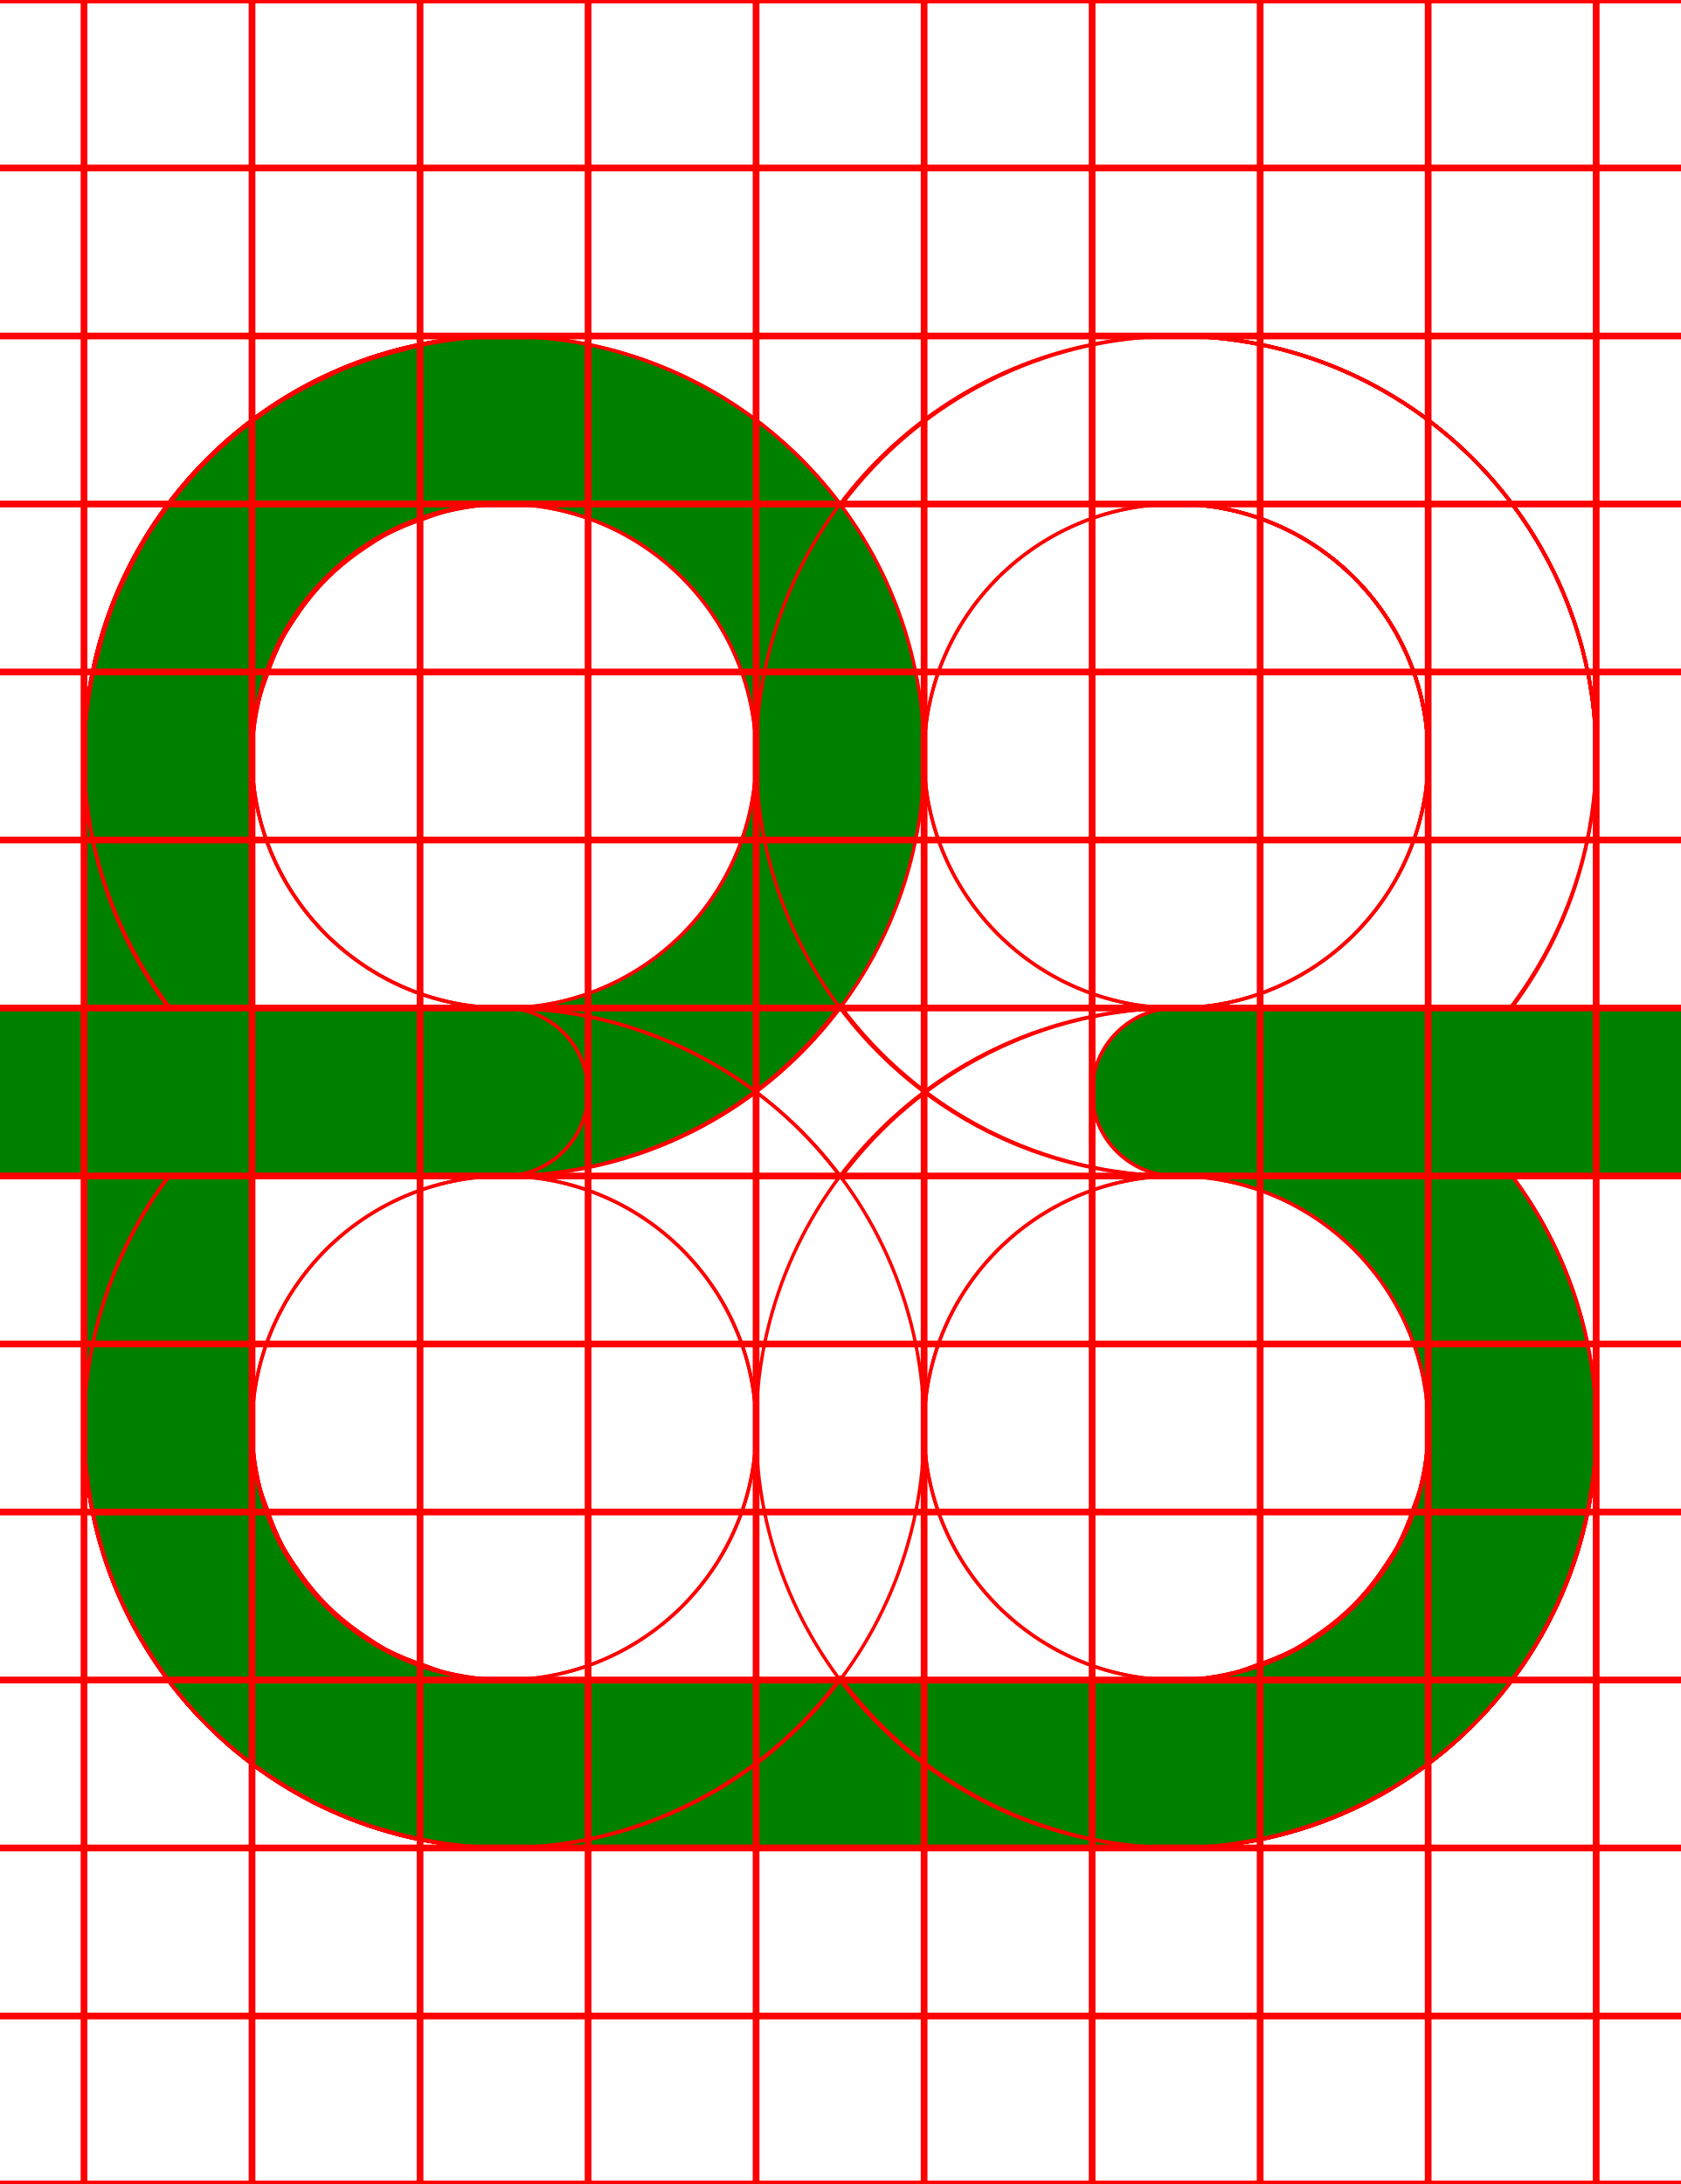
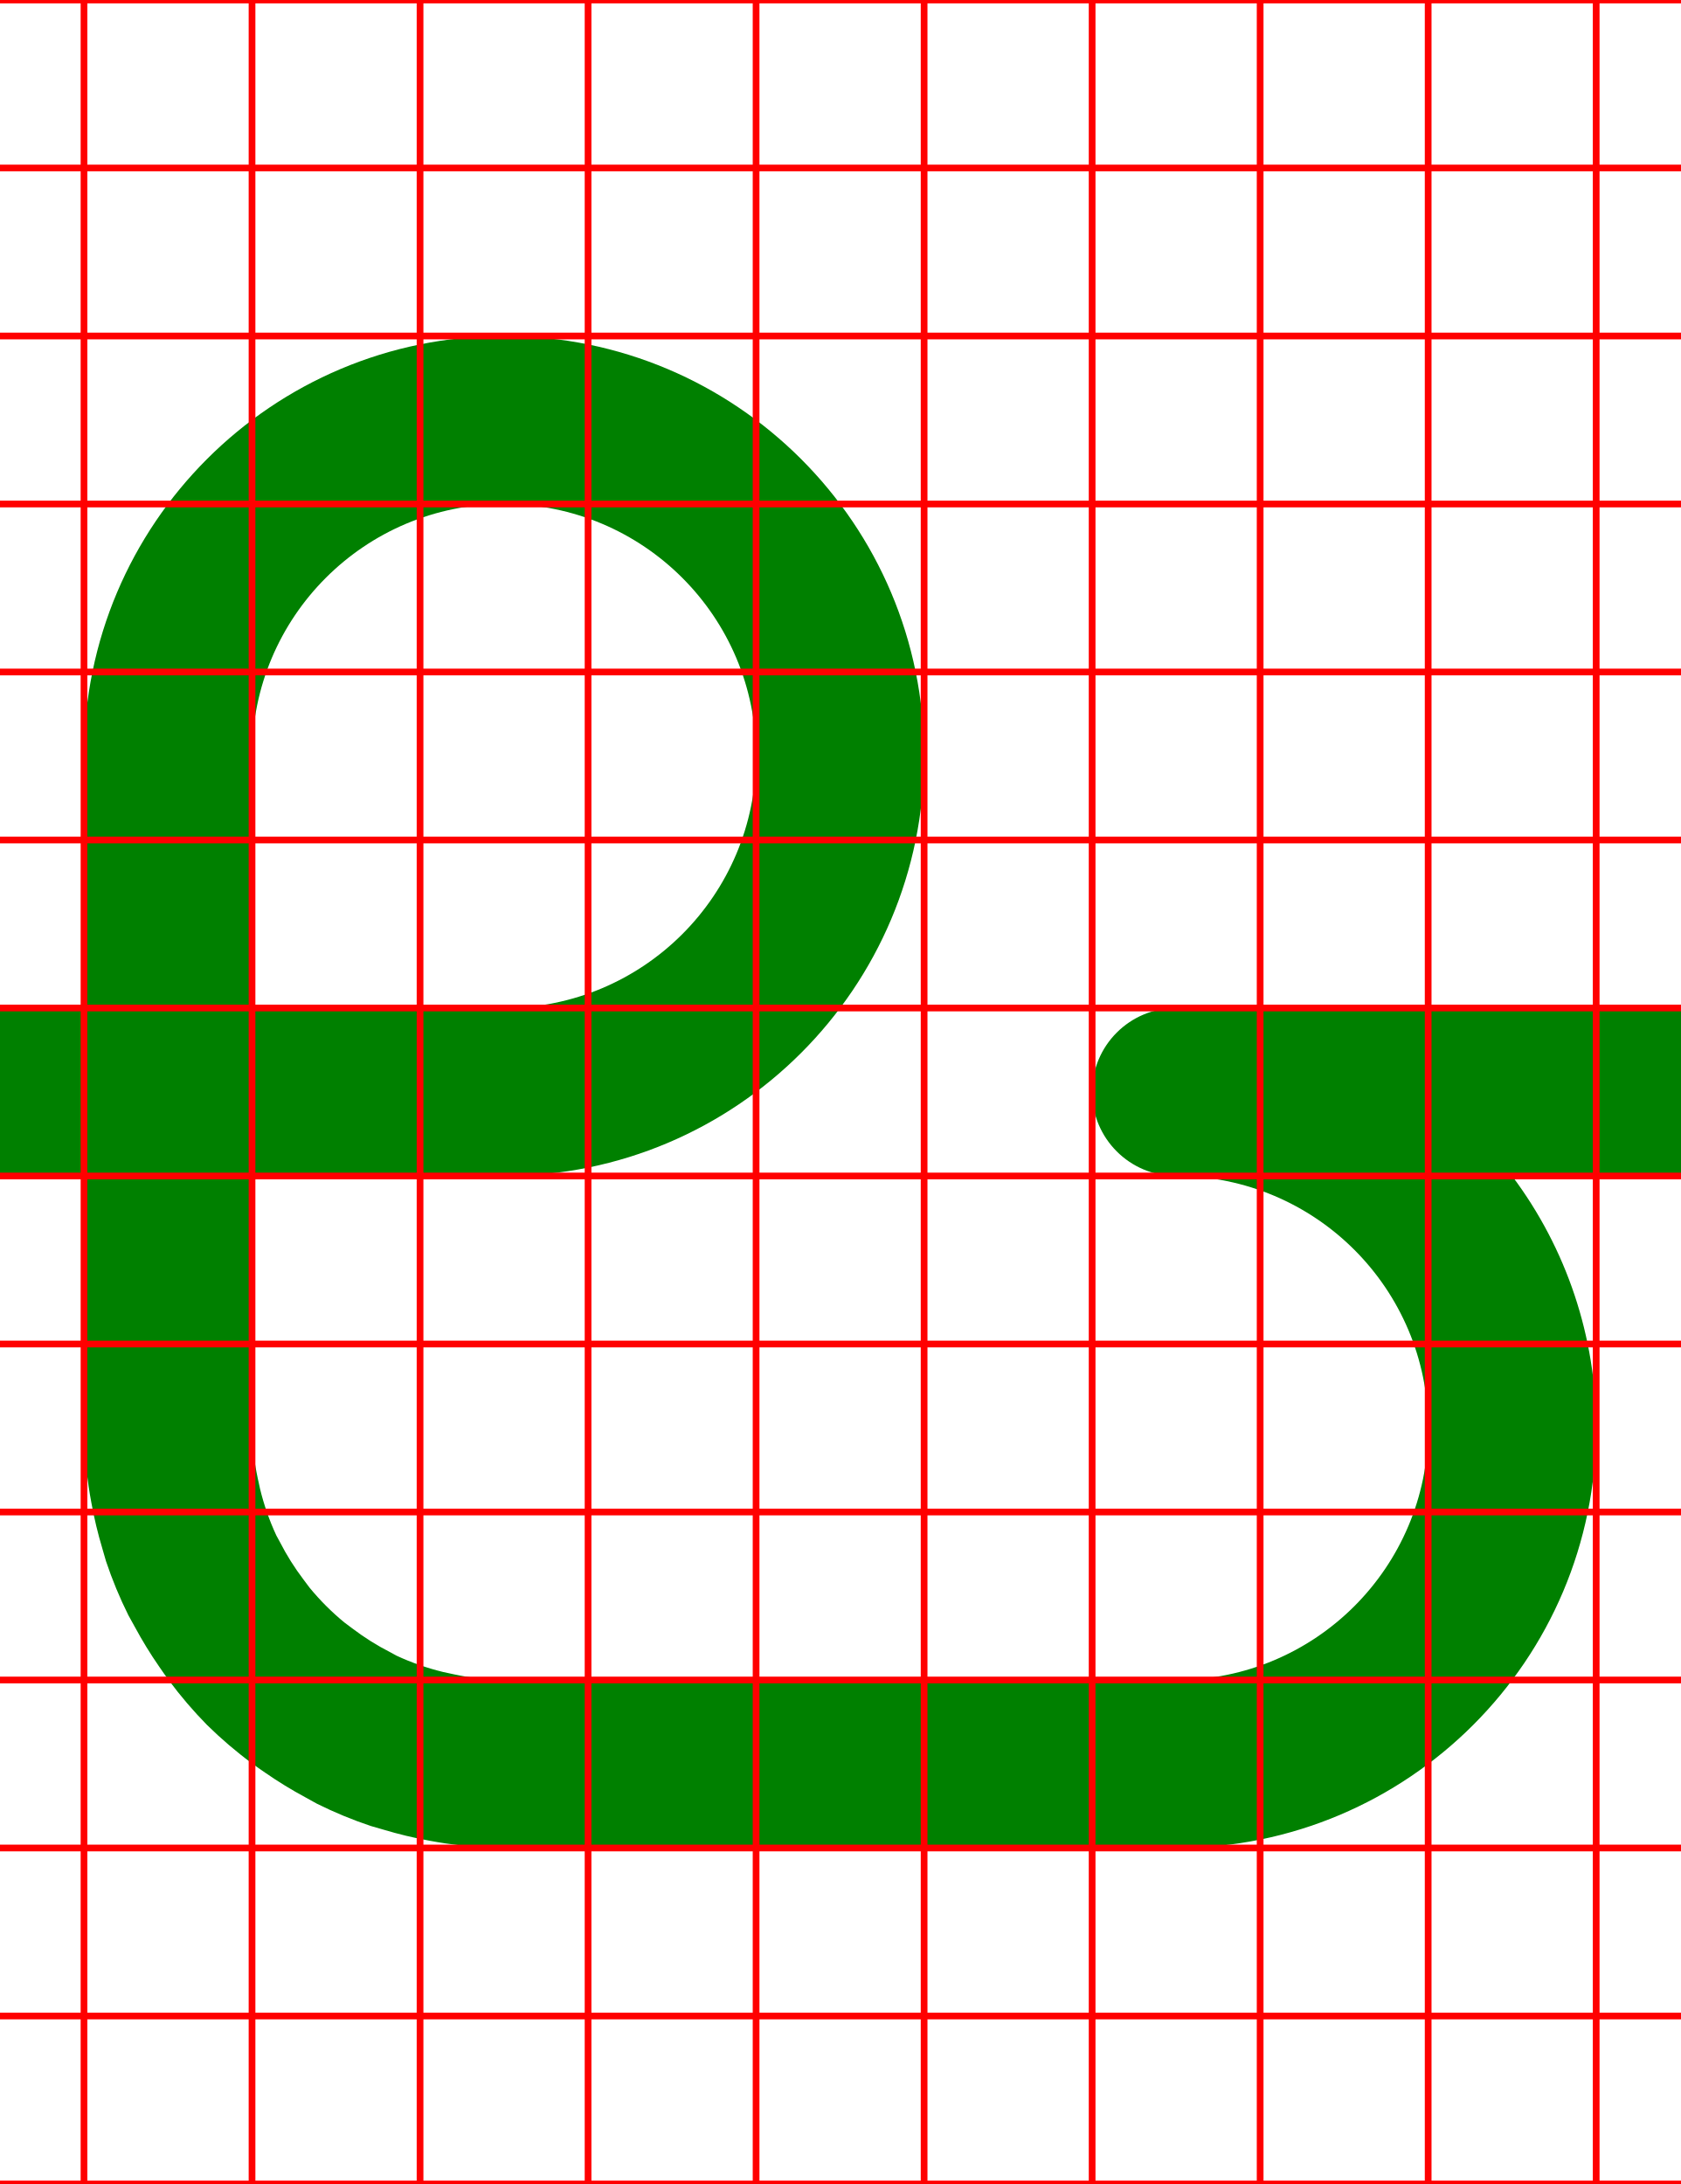
<svg xmlns="http://www.w3.org/2000/svg" width="500" height="650">
  <path fill="green" d="M 150 100 A 125 125 0 0 0 25 225 L 25 300 L 0 300 A 25 25 0 0 0 -25 325 A 25 25 0 0 0 0 350 L 25 350 L 25 425 A 125 125 0 0 0 26.381 442.461 A 125 125 0 0 0 27.199 447.289 A 125 125 0 0 0 30.461 460.891 A 125 125 0 0 0 31.551 464.66 A 125 125 0 0 0 38.199 480.721 A 125 125 0 0 0 40.08 484.119 A 125 125 0 0 0 47.41 496.08 A 125 125 0 0 0 50.24 500.08 A 125 125 0 0 0 61.609 513.381 A 125 125 0 0 0 74.92 524.76 A 125 125 0 0 0 78.92 527.59 A 125 125 0 0 0 90.881 534.92 A 125 125 0 0 0 94.279 536.801 A 125 125 0 0 0 110.34 543.449 A 125 125 0 0 0 114.109 544.539 A 125 125 0 0 0 127.711 547.811 A 125 125 0 0 0 132.539 548.631 A 125 125 0 0 0 150 550 L 350 550 A 125 125 0 0 0 475 425 A 125 125 0 0 0 449.98 350 L 500 350 A 25 25 0 0 0 525 325 A 25 25 0 0 0 500 300 L 350 300 A 25 25 0 0 0 325 325 A 25 25 0 0 0 350 350 A 75 75 0 0 1 425 425 A 75 75 0 0 1 350 500 L 150 500 A 75 75 0 0 1 135.131 498.32 A 75 75 0 0 1 131.869 497.619 A 75 75 0 0 1 118 492.76 L 116.17 491.76 A 75 75 0 0 1 104.85 484.65 A 75 75 0 0 1 102.471 482.869 A 75 75 0 0 1 92.131 472.529 A 75 75 0 0 1 90.35 470.15 A 75 75 0 0 1 83.24 458.83 L 82.24 457 A 75 75 0 0 1 77.391 443.131 A 75 75 0 0 1 76.68 439.869 A 75 75 0 0 1 75 425 L 75 350 L 150 350 A 125 125 0 0 0 275 225 A 125 125 0 0 0 150 100 z M 150 150 A 75 75 0 0 1 225 225 A 75 75 0 0 1 150 300 L 75 300 L 75 225 A 75 75 0 0 1 150 150 z " />
-   <path d="M 350 100 A 125 125 0 0 0 225 225 A 125 125 0 0 0 350 350 L 425 350 L 425 425 A 75 75 0 0 1 423.949 436.98 A 75 75 0 0 1 423.15 440.711 A 75 75 0 0 1 420.99 448.74 A 75 75 0 0 1 419.471 452.801 A 75 75 0 0 1 416.07 460.08 A 75 75 0 0 1 414.07 463.75 A 75 75 0 0 1 408.801 471.279 A 75 75 0 0 1 407.08 473.58 A 75 75 0 0 1 398.58 482.08 A 75 75 0 0 1 396.279 483.801 A 75 75 0 0 1 388.75 489.08 A 75 75 0 0 1 385.08 491.08 A 75 75 0 0 1 377.801 494.48 A 75 75 0 0 1 373.74 495.98 A 75 75 0 0 1 365.711 498.141 A 75 75 0 0 1 361.98 498.949 A 75 75 0 0 1 350 500 L 150 500 A 75 75 0 0 1 75 425 A 75 75 0 0 1 150 350 A 25 25 0 0 0 175 325 A 25 25 0 0 0 150 300 L 0 300 A 25 25 0 0 0 -25 325 A 25 25 0 0 0 0 350 L 50.189 350 A 125 125 0 0 0 25 425 A 125 125 0 0 0 150 550 L 350 550 A 125 125 0 0 0 365.27 549 A 125 125 0 0 0 370.109 548.18 A 125 125 0 0 0 380.311 546.15 A 125 125 0 0 0 385.881 544.551 A 125 125 0 0 0 395.01 541.449 A 125 125 0 0 0 400.52 539.15 A 125 125 0 0 0 409.141 534.91 A 125 125 0 0 0 414.24 532.09 A 125 125 0 0 0 422.811 526.359 A 125 125 0 0 0 426.91 523.461 A 125 125 0 0 0 438.391 513.391 A 125 125 0 0 0 448.461 501.91 A 125 125 0 0 0 451.359 497.811 A 125 125 0 0 0 457.09 489.24 A 125 125 0 0 0 459.91 484.141 A 125 125 0 0 0 464.16 475.52 A 125 125 0 0 0 466.439 470.01 A 125 125 0 0 0 469.539 460.881 A 125 125 0 0 0 471.141 455.311 A 125 125 0 0 0 473.18 445.109 A 125 125 0 0 0 474 440.27 A 125 125 0 0 0 475 425 L 475 350 L 500 350 A 25 25 0 0 0 525 325 A 25 25 0 0 0 500 300 L 475 300 L 475 225 A 125 125 0 0 0 350 100 z M 350 150 A 75 75 0 0 1 425 225 L 425 300 L 350 300 A 75 75 0 0 1 275 225 A 75 75 0 0 1 350 150 z " style="fill:none;stroke:red;" />
-   <path d="M 150 100 A 125 125 0 0 0 25 225 L 25 300 L 0 300 A 25 25 0 0 0 -25 325 A 25 25 0 0 0 0 350 L 25 350 L 25 425 A 125 125 0 0 0 150 550 L 350 550 A 125 125 0 0 0 475 425 L 475 350 L 500 350 A 25 25 0 0 0 525 325 A 25 25 0 0 0 500 300 L 475 300 L 475 225 A 125 125 0 0 0 350 100 A 125 125 0 0 0 250.289 150.41 A 125 125 0 0 0 150 100 z M 150 150 A 75 75 0 0 1 225 225 A 75 75 0 0 1 150 300 L 75 300 L 75 225 A 75 75 0 0 1 150 150 z M 350 150 A 75 75 0 0 1 425 225 L 425 300 L 350 300 A 75 75 0 0 1 275 225 A 75 75 0 0 1 350 150 z M 250 299.289 A 125 125 0 0 0 350 350 L 425 350 L 425 425 A 75 75 0 0 1 422.609 443.141 A 75 75 0 0 1 420.65 448.74 A 75 75 0 0 1 415.91 460.189 A 75 75 0 0 1 412.211 466.061 A 75 75 0 0 1 405.23 475.16 A 75 75 0 0 1 400.16 480.23 A 75 75 0 0 1 391.061 487.221 A 75 75 0 0 1 385.189 490.91 A 75 75 0 0 1 373.74 495.65 A 75 75 0 0 1 368.141 497.609 A 75 75 0 0 1 350 500 L 150 500 A 75 75 0 0 1 131.859 497.609 A 75 75 0 0 1 126.26 495.65 A 75 75 0 0 1 114.811 490.91 A 75 75 0 0 1 108.939 487.211 A 75 75 0 0 1 99.84 480.23 A 75 75 0 0 1 94.77 475.16 A 75 75 0 0 1 87.779 466.061 A 75 75 0 0 1 84.09 460.189 A 75 75 0 0 1 79.35 448.74 A 75 75 0 0 1 77.391 443.141 A 75 75 0 0 1 75 425 L 75 350 L 150 350 A 125 125 0 0 0 250 299.289 z " style="fill:none;stroke:red;" />
-   <path d="M 150 100 A 125 125 0 0 0 25 225 L 25 300 L 0 300 A 25 25 0 0 0 -25 325 A 25 25 0 0 0 0 350 L 25 350 L 25 425 A 125 125 0 0 0 26.381 442.461 A 125 125 0 0 0 27.199 447.289 A 125 125 0 0 0 30.461 460.891 A 125 125 0 0 0 31.551 464.66 A 125 125 0 0 0 38.199 480.721 A 125 125 0 0 0 40.08 484.119 A 125 125 0 0 0 47.41 496.08 A 125 125 0 0 0 50.24 500.08 A 125 125 0 0 0 61.609 513.381 A 125 125 0 0 0 74.92 524.76 A 125 125 0 0 0 78.92 527.59 A 125 125 0 0 0 90.881 534.92 A 125 125 0 0 0 94.279 536.801 A 125 125 0 0 0 110.34 543.449 A 125 125 0 0 0 114.109 544.539 A 125 125 0 0 0 127.711 547.811 A 125 125 0 0 0 132.539 548.631 A 125 125 0 0 0 150 550 L 350 550 A 125 125 0 0 0 475 425 A 125 125 0 0 0 449.98 350 L 500 350 A 25 25 0 0 0 525 325 A 25 25 0 0 0 500 300 L 350 300 A 25 25 0 0 0 325 325 A 25 25 0 0 0 350 350 A 75 75 0 0 1 425 425 A 75 75 0 0 1 350 500 L 150 500 A 75 75 0 0 1 135.131 498.32 A 75 75 0 0 1 131.869 497.619 A 75 75 0 0 1 118 492.76 L 116.17 491.76 A 75 75 0 0 1 104.85 484.65 A 75 75 0 0 1 102.471 482.869 A 75 75 0 0 1 92.131 472.529 A 75 75 0 0 1 90.35 470.15 A 75 75 0 0 1 83.24 458.83 L 82.24 457 A 75 75 0 0 1 77.391 443.131 A 75 75 0 0 1 76.68 439.869 A 75 75 0 0 1 75 425 L 75 350 L 150 350 A 125 125 0 0 0 275 225 A 125 125 0 0 0 150 100 z M 150 150 A 75 75 0 0 1 225 225 A 75 75 0 0 1 150 300 L 75 300 L 75 225 A 75 75 0 0 1 150 150 z " style="fill:none;stroke:red;" />
-   <path d="M 150 100 A 125 125 0 0 0 128.17 102.15 A 125 125 0 0 0 122.07 103.48 A 125 125 0 0 0 105.82 108.41 A 125 125 0 0 0 100.59 110.359 A 125 125 0 0 0 81.369 120.631 A 125 125 0 0 0 78.15 123.039 A 125 125 0 0 0 64.131 134.539 A 125 125 0 0 0 59.551 139.131 A 125 125 0 0 0 48.051 153.15 A 125 125 0 0 0 45.631 156.369 A 125 125 0 0 0 35.359 175.58 A 125 125 0 0 0 33.41 180.82 A 125 125 0 0 0 28.48 197.061 A 125 125 0 0 0 27.15 203.17 A 125 125 0 0 0 25 225 A 125 125 0 0 0 50.631 300 L 0 300 L 0 300.07 A 25 25 0 0 0 -25 325 A 25 25 0 0 0 0 349.93 L 0 350 L 50.4 350 A 125 125 0 0 0 25 425 A 125 125 0 0 0 150 550 L 350 550 A 125 125 0 0 0 475 425 L 475 350 L 500 350 A 25 25 0 0 0 525 325 A 25 25 0 0 0 500 300 L 475 300 L 475 225 A 125 125 0 0 0 350 100 L 150 100 z M 150 150 L 350 150 A 75 75 0 0 1 356.369 150.279 L 358.539 150.551 A 75 75 0 0 1 362.67 151.09 A 75 75 0 0 1 365.27 151.641 A 75 75 0 0 1 368.91 152.439 A 75 75 0 0 1 371.58 153.24 A 75 75 0 0 1 375 154.32 A 75 75 0 0 1 377.641 155.35 A 75 75 0 0 1 380.939 156.711 A 75 75 0 0 1 383.49 157.961 A 75 75 0 0 1 386.631 159.59 A 75 75 0 0 1 389.09 161.061 A 75 75 0 0 1 392.061 162.961 A 75 75 0 0 1 394.4 164.619 A 75 75 0 0 1 397.18 166.76 A 75 75 0 0 1 399.391 168.631 A 75 75 0 0 1 401.961 170.98 A 75 75 0 0 1 404.02 173.039 A 75 75 0 0 1 406.369 175.609 A 75 75 0 0 1 408.24 177.811 A 75 75 0 0 1 410.381 180.609 A 75 75 0 0 1 412.051 182.939 A 75 75 0 0 1 413.939 185.91 A 75 75 0 0 1 415.41 188.369 A 75 75 0 0 1 417.039 191.51 A 75 75 0 0 1 418.289 194.061 A 75 75 0 0 1 419.65 197.359 A 75 75 0 0 1 420.68 200 A 75 75 0 0 1 421.76 203.42 A 75 75 0 0 1 422.561 206.09 A 75 75 0 0 1 423.359 209.73 A 75 75 0 0 1 423.91 212.33 A 75 75 0 0 1 424.449 216.461 L 424.721 218.631 A 75 75 0 0 1 425 225 L 425 300 L 150 300 A 75 75 0 0 1 75 225 A 75 75 0 0 1 77.301 207.551 A 75 75 0 0 1 78.27 204.33 A 75 75 0 0 1 79.35 201.26 A 75 75 0 0 1 83.801 190.529 L 84.67 188.9 A 75 75 0 0 1 87.779 183.939 A 75 75 0 0 1 94.77 174.84 A 75 75 0 0 1 99.84 169.77 A 75 75 0 0 1 108.939 162.779 A 75 75 0 0 1 113.9 159.66 L 115.529 158.789 A 75 75 0 0 1 126.26 154.35 A 75 75 0 0 1 129.33 153.27 A 75 75 0 0 1 132.551 152.301 A 75 75 0 0 1 150 150 z M 150 350 L 425 350 L 425 425 A 75 75 0 0 1 422.609 443.141 A 75 75 0 0 1 420.65 448.74 A 75 75 0 0 1 415.91 460.189 A 75 75 0 0 1 412.211 466.061 A 75 75 0 0 1 405.23 475.16 A 75 75 0 0 1 400.16 480.23 A 75 75 0 0 1 391.061 487.221 A 75 75 0 0 1 385.189 490.91 A 75 75 0 0 1 373.74 495.65 A 75 75 0 0 1 368.141 497.609 A 75 75 0 0 1 350 500 L 150 500 A 75 75 0 0 1 131.859 497.609 A 75 75 0 0 1 126.26 495.65 A 75 75 0 0 1 114.811 490.91 A 75 75 0 0 1 108.939 487.211 A 75 75 0 0 1 99.84 480.23 A 75 75 0 0 1 94.77 475.16 A 75 75 0 0 1 87.779 466.061 A 75 75 0 0 1 84.09 460.189 A 75 75 0 0 1 79.35 448.74 A 75 75 0 0 1 77.391 443.141 A 75 75 0 0 1 75 425 A 75 75 0 0 1 150 350 z " style="fill:none;stroke:red;" />
-   <path d="M 150 100 A 125 125 0 0 0 25 225 L 25 300 L 0 300 L 0 300.07 A 25 25 0 0 0 -25 325 A 25 25 0 0 0 0 349.93 L 0 350 L 25 350 L 25 425 A 125 125 0 0 0 150 550 L 350 550 A 125 125 0 0 0 475 425 L 475 350 L 500 350 L 500 349.93 A 25 25 0 0 0 525 325 A 25 25 0 0 0 500 300.07 L 500 300 L 475 300 L 475 225 A 125 125 0 0 0 350 100 L 150 100 z M 150 150 L 350 150 A 75 75 0 0 1 424.91 221.32 A 75 75 0 0 1 425 225 A 75 75 0 0 1 350 300 L 150 300 A 75 75 0 0 1 75 225 A 75 75 0 0 1 75.76 214.33 A 75 75 0 0 1 150 150 z M 75 350 L 425 350 L 425 425 A 75 75 0 0 1 350 500 L 150 500 A 75 75 0 0 1 75 425 L 75 350 z " style="fill:none;stroke:red;" />
-   <path d="M 150 100 A 125 125 0 0 0 25 225 L 25 300 L 0 300 L 0 300.07 A 25 25 0 0 0 -25 325 A 25 25 0 0 0 0 349.93 L 0 350 L 25 350 L 25 425 A 125 125 0 0 0 150 550 L 350 550 A 125 125 0 0 0 475 425 A 125 125 0 0 0 449.961 350 L 500 350 A 25 25 0 0 0 525 325 A 25 25 0 0 0 500 300 L 449.381 300 A 125 125 0 0 0 475 225 A 125 125 0 0 0 350 100 L 150 100 z M 150 150 L 350 150 A 75 75 0 0 1 356.369 150.279 L 358.539 150.551 A 75 75 0 0 1 362.67 151.09 A 75 75 0 0 1 365.27 151.641 A 75 75 0 0 1 368.91 152.439 A 75 75 0 0 1 371.58 153.24 A 75 75 0 0 1 375 154.32 A 75 75 0 0 1 377.641 155.35 A 75 75 0 0 1 380.939 156.711 A 75 75 0 0 1 383.49 157.961 A 75 75 0 0 1 386.631 159.59 A 75 75 0 0 1 389.09 161.061 A 75 75 0 0 1 392.061 162.961 A 75 75 0 0 1 394.4 164.619 A 75 75 0 0 1 397.18 166.76 A 75 75 0 0 1 399.391 168.631 A 75 75 0 0 1 401.961 170.98 A 75 75 0 0 1 404.02 173.039 A 75 75 0 0 1 406.369 175.609 A 75 75 0 0 1 408.24 177.811 A 75 75 0 0 1 410.381 180.609 A 75 75 0 0 1 412.051 182.939 A 75 75 0 0 1 413.939 185.91 A 75 75 0 0 1 415.41 188.369 A 75 75 0 0 1 417.039 191.51 A 75 75 0 0 1 418.289 194.061 A 75 75 0 0 1 419.65 197.359 A 75 75 0 0 1 420.68 200 A 75 75 0 0 1 421.76 203.42 A 75 75 0 0 1 422.561 206.09 A 75 75 0 0 1 423.359 209.73 A 75 75 0 0 1 423.91 212.33 A 75 75 0 0 1 424.449 216.461 L 424.721 218.631 A 75 75 0 0 1 425 225 A 75 75 0 0 1 350 300 L 75 300 L 75 225 A 75 75 0 0 1 77.391 206.859 A 75 75 0 0 1 79.35 201.26 A 75 75 0 0 1 84.09 189.811 A 75 75 0 0 1 87.789 183.939 A 75 75 0 0 1 94.77 174.84 A 75 75 0 0 1 99.84 169.77 A 75 75 0 0 1 108.939 162.779 A 75 75 0 0 1 114.811 159.09 A 75 75 0 0 1 126.26 154.35 A 75 75 0 0 1 131.859 152.391 A 75 75 0 0 1 150 150 z M 75 350 L 350 350 A 75 75 0 0 1 425 425 A 75 75 0 0 1 422.609 443.141 A 75 75 0 0 1 420.65 448.74 A 75 75 0 0 1 415.91 460.189 A 75 75 0 0 1 412.211 466.061 A 75 75 0 0 1 405.23 475.16 A 75 75 0 0 1 400.16 480.23 A 75 75 0 0 1 391.061 487.221 A 75 75 0 0 1 385.189 490.91 A 75 75 0 0 1 373.74 495.65 A 75 75 0 0 1 368.141 497.609 A 75 75 0 0 1 350 500 L 150 500 A 75 75 0 0 1 131.859 497.609 A 75 75 0 0 1 126.26 495.65 A 75 75 0 0 1 114.811 490.91 A 75 75 0 0 1 108.939 487.211 A 75 75 0 0 1 99.84 480.23 A 75 75 0 0 1 94.77 475.16 A 75 75 0 0 1 87.779 466.061 A 75 75 0 0 1 84.09 460.189 A 75 75 0 0 1 79.35 448.74 A 75 75 0 0 1 77.391 443.141 A 75 75 0 0 1 75 425 L 75 350 z " style="fill:none;stroke:red;" />
-   <path d="M 150 100 A 125 125 0 0 0 25 225 A 125 125 0 0 0 50.189 300 L 0 300 L 0 300.07 A 25 25 0 0 0 -25 325 A 25 25 0 0 0 0 349.93 L 0 350 L 150 350 A 25 25 0 0 0 175 325 A 25 25 0 0 0 150 300 A 75 75 0 0 1 75 225 A 75 75 0 0 1 150 150 L 350 150 A 75 75 0 0 1 355.24 150.199 L 356.391 150.289 A 75 75 0 0 1 361.461 150.891 L 362.32 151.039 A 75 75 0 0 1 366.92 151.961 L 367.77 152.15 A 75 75 0 0 1 372.711 153.539 L 373.779 153.891 A 75 75 0 0 1 378.699 155.711 A 75 75 0 0 1 383.471 157.91 L 384.471 158.41 A 75 75 0 0 1 388.971 160.93 L 389.65 161.359 A 75 75 0 0 1 393.6 164 L 394.301 164.49 A 75 75 0 0 1 398.33 167.67 L 399.17 168.4 A 75 75 0 0 1 403.029 171.971 A 75 75 0 0 1 406.609 175.83 L 407.33 176.67 A 75 75 0 0 1 410.51 180.711 L 411 181.41 A 75 75 0 0 1 413.641 185.35 L 414.07 186.029 A 75 75 0 0 1 416.59 190.529 L 417.09 191.529 A 75 75 0 0 1 419.289 196.301 A 75 75 0 0 1 421.109 201.221 L 421.461 202.289 A 75 75 0 0 1 422.859 207.23 L 423.039 208.08 A 75 75 0 0 1 423.961 212.68 L 424.109 213.539 A 75 75 0 0 1 424.711 218.609 L 424.789 219.76 A 75 75 0 0 1 425 225 L 425 300 L 350 300 A 125 125 0 0 0 225 425 A 125 125 0 0 0 350 550 A 125 125 0 0 0 475 425 L 475 350 L 500 350 A 25 25 0 0 0 525 325 A 25 25 0 0 0 500 300 L 475 300 L 475 225 A 125 125 0 0 0 474.801 218.27 L 474.711 216.779 A 125 125 0 0 0 474.109 210.18 L 473.99 209.301 A 125 125 0 0 0 473.09 203.33 L 472.85 201.99 A 125 125 0 0 0 471.471 195.561 L 471.15 194.301 A 125 125 0 0 0 469.51 188.41 L 469.27 187.609 A 125 125 0 0 0 467.109 181.359 L 466.57 179.93 A 125 125 0 0 0 464.02 173.789 L 463.84 173.391 A 125 125 0 0 0 461.039 167.631 L 460.391 166.391 A 125 125 0 0 0 457.15 160.65 L 456.51 159.619 A 125 125 0 0 0 453.35 154.721 L 452.619 153.65 A 125 125 0 0 0 448.75 148.381 L 447.84 147.24 A 125 125 0 0 0 443.9 142.52 L 443.449 141.99 A 125 125 0 0 0 438.92 137.18 L 437.82 136.08 A 125 125 0 0 0 433.01 131.551 L 432.48 131.1 A 125 125 0 0 0 427.76 127.16 L 426.619 126.26 A 125 125 0 0 0 421.35 122.381 L 420.279 121.65 A 125 125 0 0 0 415.381 118.49 L 414.35 117.85 A 125 125 0 0 0 408.609 114.609 L 407.369 113.971 A 125 125 0 0 0 401.609 111.17 L 401.211 110.971 A 125 125 0 0 0 395.08 108.43 L 393.641 107.891 A 125 125 0 0 0 387.391 105.73 L 386.59 105.49 A 125 125 0 0 0 380.689 103.85 L 379.439 103.529 A 125 125 0 0 0 373.01 102.15 L 371.67 101.92 A 125 125 0 0 0 365.699 101.01 L 364.83 100.891 A 125 125 0 0 0 358.221 100.289 L 356.73 100.199 A 125 125 0 0 0 350 100 L 150 100 z M 350 350 L 425 350 L 425 425 A 75 75 0 0 1 350 500 A 75 75 0 0 1 275 425 A 75 75 0 0 1 350 350 z " style="fill:none;stroke:red;" />
-   <path d="M 150 100 A 125 125 0 0 0 126.881 102.279 A 125 125 0 0 0 119.539 104.25 A 125 125 0 0 0 104.58 108.779 A 125 125 0 0 0 96.4 112.6 A 125 125 0 0 0 83.83 119.311 A 125 125 0 0 0 76.039 124.77 A 125 125 0 0 0 65.369 133.529 A 125 125 0 0 0 58.529 140.369 A 125 125 0 0 0 49.77 151.039 A 125 125 0 0 0 44.311 158.84 A 125 125 0 0 0 37.6 171.4 A 125 125 0 0 0 33.779 179.58 A 125 125 0 0 0 29.25 194.539 A 125 125 0 0 0 27.279 201.881 A 125 125 0 0 0 25 225 L 25 300 L 0 300 A 25 25 0 0 0 -25 325 A 25 25 0 0 0 0 350 L 25 350 L 25 425 A 125 125 0 0 0 150 550 A 125 125 0 0 0 250.09 499.35 A 125 125 0 0 0 350 550 A 125 125 0 0 0 475 425 L 475 350 L 500 350 A 25 25 0 0 0 525 325 A 25 25 0 0 0 500 300 L 475 300 L 475 225 A 125 125 0 0 0 474.74 216.98 L 474.49 214.42 A 125 125 0 0 0 473.961 209 A 125 125 0 0 0 473.461 205.82 A 125 125 0 0 0 472.68 201.1 A 125 125 0 0 0 471.92 197.721 A 125 125 0 0 0 470.881 193.27 A 125 125 0 0 0 469.9 189.881 A 125 125 0 0 0 468.6 185.58 A 125 125 0 0 0 467.381 182.18 A 125 125 0 0 0 465.82 178.039 A 125 125 0 0 0 464.381 174.721 A 125 125 0 0 0 462.561 170.721 A 125 125 0 0 0 460.891 167.439 A 125 125 0 0 0 458.85 163.619 A 125 125 0 0 0 456.949 160.41 A 125 125 0 0 0 454.68 156.76 A 125 125 0 0 0 452.58 153.66 A 125 125 0 0 0 450.1 150.211 A 125 125 0 0 0 447.77 147.189 A 125 125 0 0 0 445.09 143.93 A 125 125 0 0 0 442.59 141.09 A 125 125 0 0 0 439.689 137.99 A 125 125 0 0 0 437 135.311 A 125 125 0 0 0 433.91 132.41 A 125 125 0 0 0 431.07 129.91 A 125 125 0 0 0 427.811 127.23 A 125 125 0 0 0 424.789 124.9 A 125 125 0 0 0 421.34 122.42 A 125 125 0 0 0 418.24 120.32 A 125 125 0 0 0 414.59 118.051 A 125 125 0 0 0 411.381 116.15 A 125 125 0 0 0 407.561 114.109 A 125 125 0 0 0 404.279 112.439 A 125 125 0 0 0 400.279 110.619 A 125 125 0 0 0 396.961 109.18 A 125 125 0 0 0 392.811 107.619 A 125 125 0 0 0 389.41 106.4 A 125 125 0 0 0 385.109 105.1 A 125 125 0 0 0 381.73 104.109 A 125 125 0 0 0 377.289 103.08 A 125 125 0 0 0 373.91 102.32 A 125 125 0 0 0 369.18 101.539 A 125 125 0 0 0 366 101.039 A 125 125 0 0 0 360.58 100.51 L 358.02 100.26 A 125 125 0 0 0 350 100 L 150 100 z M 150 150 L 350 150 A 75 75 0 0 1 356.051 150.25 L 357.99 150.48 A 75 75 0 0 1 362.051 150.98 L 364.4 151.461 A 75 75 0 0 1 367.971 152.199 A 75 75 0 0 1 370.42 152.9 A 75 75 0 0 1 373.801 153.9 A 75 75 0 0 1 376.24 154.801 A 75 75 0 0 1 379.43 156.039 A 75 75 0 0 1 381.9 157.18 A 75 75 0 0 1 384.9 158.65 A 75 75 0 0 1 387.301 160 A 75 75 0 0 1 390.119 161.68 A 75 75 0 0 1 392.439 163.23 A 75 75 0 0 1 395.09 165.131 A 75 75 0 0 1 397.289 166.85 A 75 75 0 0 1 399.789 168.961 A 75 75 0 0 1 401.84 170.859 A 75 75 0 0 1 404.141 173.16 A 75 75 0 0 1 406.039 175.221 A 75 75 0 0 1 408.15 177.721 A 75 75 0 0 1 409.881 179.9 A 75 75 0 0 1 411.77 182.551 A 75 75 0 0 1 413.32 184.881 A 75 75 0 0 1 415 187.699 A 75 75 0 0 1 416.35 190.1 A 75 75 0 0 1 417.82 193.1 A 75 75 0 0 1 418.961 195.57 A 75 75 0 0 1 420.199 198.77 A 75 75 0 0 1 421.1 201.199 A 75 75 0 0 1 422.1 204.58 A 75 75 0 0 1 422.801 207.029 A 75 75 0 0 1 423.551 210.6 L 424.01 212.949 A 75 75 0 0 1 424.52 217.01 L 424.75 218.949 A 75 75 0 0 1 425 225 L 425 300 L 350 300 A 125 125 0 0 0 250.26 350.35 A 125 125 0 0 0 150 300 L 75 300 L 75 225 A 75 75 0 0 1 76.881 208.311 A 75 75 0 0 1 150 150 z M 75 350 L 150 350 A 75 75 0 0 1 225 425 A 75 75 0 0 1 150 500 A 75 75 0 0 1 75 425 L 75 350 z M 350 350 L 425 350 L 425 425 A 75 75 0 0 1 350 500 A 75 75 0 0 1 275 425 A 75 75 0 0 1 350 350 z " style="fill:none;stroke:red;" />
-   <path d="M 150 100 A 125 125 0 0 0 130.689 101.689 A 125 125 0 0 0 126.279 102.439 A 125 125 0 0 0 107.811 107.391 L 105.66 108.279 A 125 125 0 0 0 89.82 115.66 A 125 125 0 0 0 86.141 117.699 A 125 125 0 0 0 70.6 128.58 A 125 125 0 0 0 67.939 130.961 A 125 125 0 0 0 55.961 142.939 A 125 125 0 0 0 53.58 145.6 A 125 125 0 0 0 42.699 161.141 A 125 125 0 0 0 40.66 164.82 A 125 125 0 0 0 33.279 180.66 L 32.381 182.811 A 125 125 0 0 0 27.439 201.279 A 125 125 0 0 0 26.689 205.68 A 125 125 0 0 0 25 225 L 25 300 L 0 300 A 25 25 0 0 0 -25 325 A 25 25 0 0 0 0 350 L 25 350 L 25 425 A 125 125 0 0 0 150 550 A 125 125 0 0 0 275 425 A 125 125 0 0 0 150 300 L 75 300 L 75 225 A 75 75 0 0 1 76.68 210.131 A 75 75 0 0 1 77.381 206.869 A 75 75 0 0 1 82.25 193 L 83.25 191.17 A 75 75 0 0 1 90.359 179.85 A 75 75 0 0 1 92.141 177.471 A 75 75 0 0 1 102.48 167.131 A 75 75 0 0 1 104.859 165.35 A 75 75 0 0 1 116.18 158.24 L 118.01 157.24 A 75 75 0 0 1 131.881 152.381 A 75 75 0 0 1 135.141 151.68 A 75 75 0 0 1 150 150 L 350 150 A 75 75 0 0 1 425 225 A 75 75 0 0 1 350 300 A 25 25 0 0 0 325 325 A 25 25 0 0 0 350 350 L 500 350 A 25 25 0 0 0 525 325 A 25 25 0 0 0 500 300 L 449.811 300 A 125 125 0 0 0 475 225 A 125 125 0 0 0 350 100 L 150 100 z M 75 350 L 150 350 A 75 75 0 0 1 225 425 A 75 75 0 0 1 150 500 A 75 75 0 0 1 75 425 L 75 350 z " style="fill:none;stroke:red;" />
  <path d="M0-.5v1h24.5v49H0v1h24.5v49H0v1h24.5v49H0v1h24.5v49H0v1h24.5v49H0v1h24.5v49H0v1h24.5v49H0v1h24.5v49H0v1h24.5v49H0v1h24.5v49H0v1h24.5v49H0v1h24.5v49H0v1h24.5v49H0v1h500v-1h-24.5v-49H500v-1h-24.5v-49H500v-1h-24.5v-49H500v-1h-24.5v-49H500v-1h-24.5v-49H500v-1h-24.5v-49H500v-1h-24.5v-49H500v-1h-24.5v-49H500v-1h-24.5v-49H500v-1h-24.5v-49H500v-1h-24.5v-49H500v-1h-24.5v-49H500v-1h-24.5V.5H500v-1zm25.5 1h49v49h-49zm50 0h49v49h-49zm50 0h49v49h-49zm50 0h49v49h-49zm50 0h49v49h-49zm50 0h49v49h-49zm50 0h49v49h-49zm50 0h49v49h-49zm50 0h49v49h-49zm-400 50h49v49h-49zm50 0h49v49h-49zm50 0h49v49h-49zm50 0h49v49h-49zm50 0h49v49h-49zm50 0h49v49h-49zm50 0h49v49h-49zm50 0h49v49h-49zm50 0h49v49h-49zm-400 50h49v49h-49zm50 0h49v49h-49zm50 0h49v49h-49zm50 0h49v49h-49zm50 0h49v49h-49zm50 0h49v49h-49zm50 0h49v49h-49zm50 0h49v49h-49zm50 0h49v49h-49zm-400 50h49v49h-49zm50 0h49v49h-49zm50 0h49v49h-49zm50 0h49v49h-49zm50 0h49v49h-49zm50 0h49v49h-49zm50 0h49v49h-49zm50 0h49v49h-49zm50 0h49v49h-49zm-400 50h49v49h-49zm50 0h49v49h-49zm50 0h49v49h-49zm50 0h49v49h-49zm50 0h49v49h-49zm50 0h49v49h-49zm50 0h49v49h-49zm50 0h49v49h-49zm50 0h49v49h-49zm-400 50h49v49h-49zm50 0h49v49h-49zm50 0h49v49h-49zm50 0h49v49h-49zm50 0h49v49h-49zm50 0h49v49h-49zm50 0h49v49h-49zm50 0h49v49h-49zm50 0h49v49h-49zm-400 50h49v49h-49zm50 0h49v49h-49zm50 0h49v49h-49zm50 0h49v49h-49zm50 0h49v49h-49zm50 0h49v49h-49zm50 0h49v49h-49zm50 0h49v49h-49zm50 0h49v49h-49zm-400 50h49v49h-49zm50 0h49v49h-49zm50 0h49v49h-49zm50 0h49v49h-49zm50 0h49v49h-49zm50 0h49v49h-49zm50 0h49v49h-49zm50 0h49v49h-49zm50 0h49v49h-49zm-400 50h49v49h-49zm50 0h49v49h-49zm50 0h49v49h-49zm50 0h49v49h-49zm50 0h49v49h-49zm50 0h49v49h-49zm50 0h49v49h-49zm50 0h49v49h-49zm50 0h49v49h-49zm-400 50h49v49h-49zm50 0h49v49h-49zm50 0h49v49h-49zm50 0h49v49h-49zm50 0h49v49h-49zm50 0h49v49h-49zm50 0h49v49h-49zm50 0h49v49h-49zm50 0h49v49h-49zm-400 50h49v49h-49zm50 0h49v49h-49zm50 0h49v49h-49zm50 0h49v49h-49zm50 0h49v49h-49zm50 0h49v49h-49zm50 0h49v49h-49zm50 0h49v49h-49zm50 0h49v49h-49zm-400 50h49v49h-49zm50 0h49v49h-49zm50 0h49v49h-49zm50 0h49v49h-49zm50 0h49v49h-49zm50 0h49v49h-49zm50 0h49v49h-49zm50 0h49v49h-49zm50 0h49v49h-49zm-400 50h49v49h-49zm50 0h49v49h-49zm50 0h49v49h-49zm50 0h49v49h-49zm50 0h49v49h-49zm50 0h49v49h-49zm50 0h49v49h-49zm50 0h49v49h-49zm50 0h49v49h-49z" style="fill:none;stroke:red;" />
</svg>
